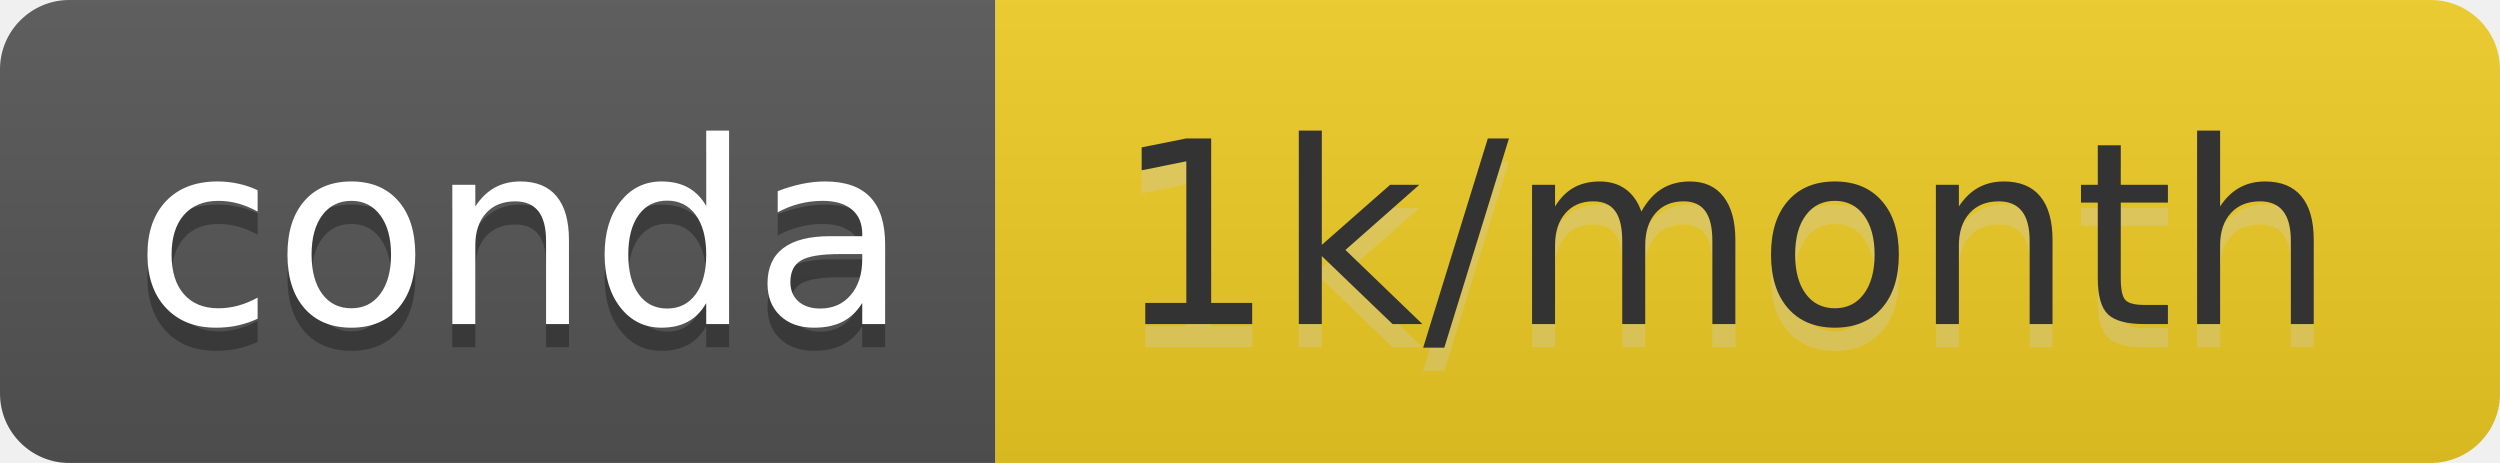
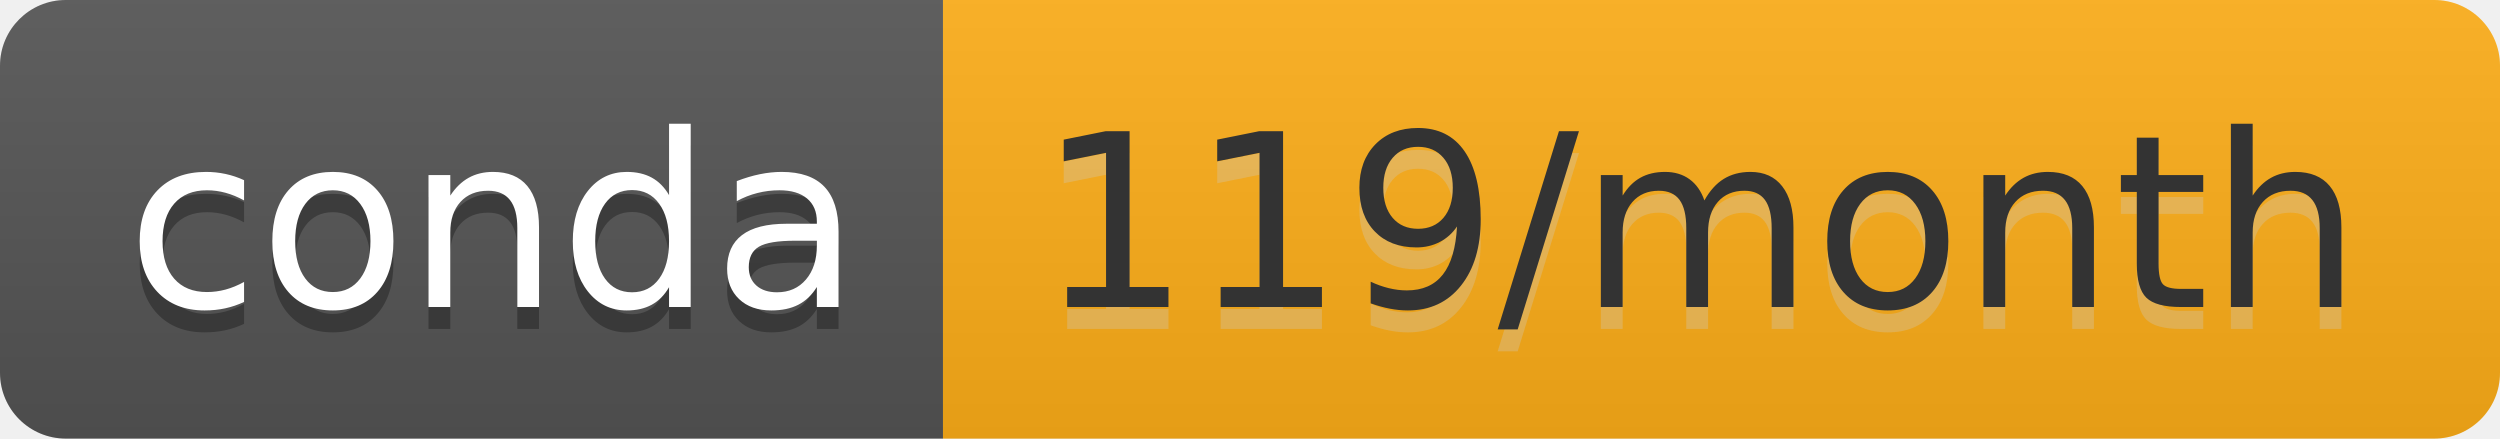
- <svg xmlns="http://www.w3.org/2000/svg" width="108" height="20" role="img" aria-label="conda: 1k/month">
+ <svg xmlns="http://www.w3.org/2000/svg" width="114" height="20" role="img" aria-label="conda: 119/month">
  <linearGradient id="s" x2="0" y2="100%">
    <stop offset="0" stop-color="#bbb" stop-opacity=".1" />
    <stop offset="1" stop-opacity=".1" />
  </linearGradient>
  <clipPath id="r">
-     <rect width="108" height="20" rx="3" fill="#fff" />
+     <rect width="114" height="20" rx="3" fill="#fff" />
  </clipPath>
  <g clip-path="url(#r)">
    <rect width="43" height="20" fill="#555" />
-     <rect x="43" width="65" height="20" fill="#f0cd24" />
-     <rect width="108" height="20" fill="url(#s)" />
+     <rect x="43" width="71" height="20" fill="#ffaf18" />
+     <rect width="114" height="20" fill="url(#s)" />
  </g>
  <g fill="#fff" text-anchor="middle" font-family="Verdana,Geneva,DejaVu Sans,sans-serif" text-rendering="geometricPrecision" font-size="110">
    <text aria-hidden="true" x="225" y="150" fill="#010101" fill-opacity=".3" transform="scale(.1)" textLength="330">conda</text>
    <text x="225" y="140" transform="scale(.1)" fill="#fff" textLength="330">conda</text>
-     <text aria-hidden="true" x="745" y="150" fill="#ccc" fill-opacity=".3" transform="scale(.1)" textLength="550">1k/month</text>
-     <text x="745" y="140" transform="scale(.1)" fill="#333" textLength="550">1k/month</text>
+     <text aria-hidden="true" x="775" y="150" fill="#ccc" fill-opacity=".3" transform="scale(.1)" textLength="610">119/month</text>
+     <text x="775" y="140" transform="scale(.1)" fill="#333" textLength="610">119/month</text>
  </g>
</svg>
